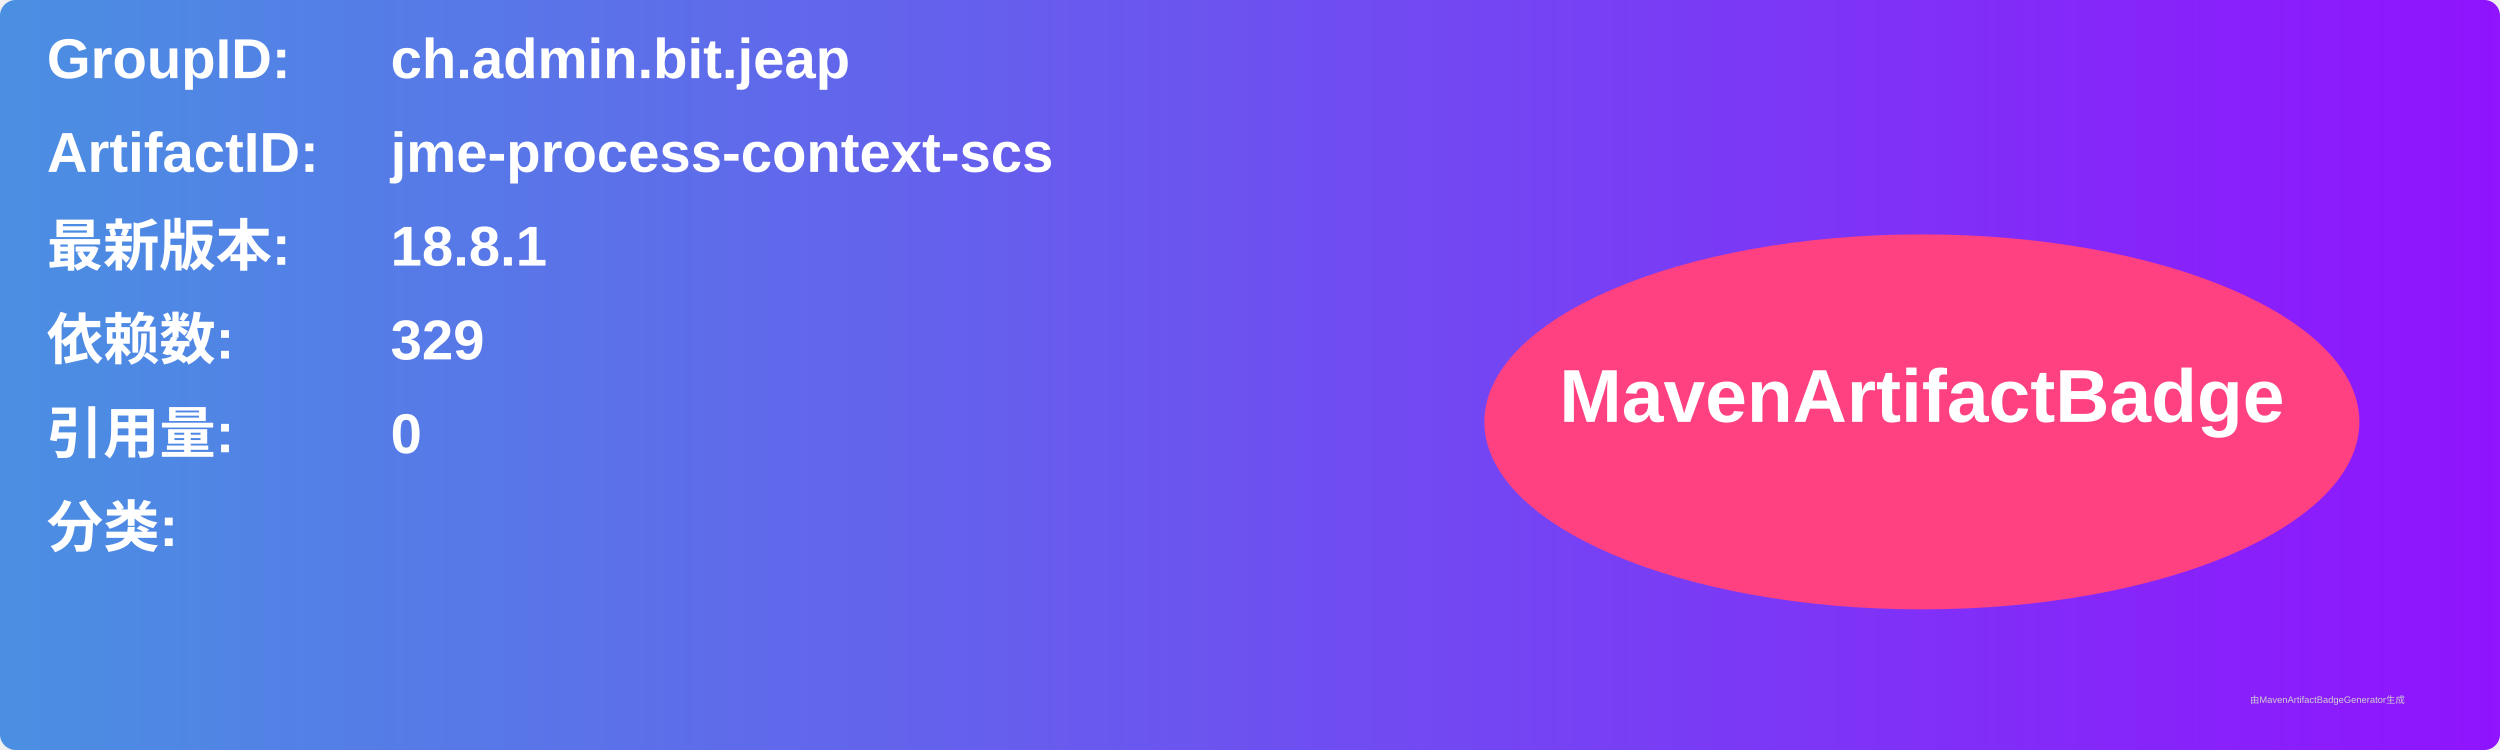
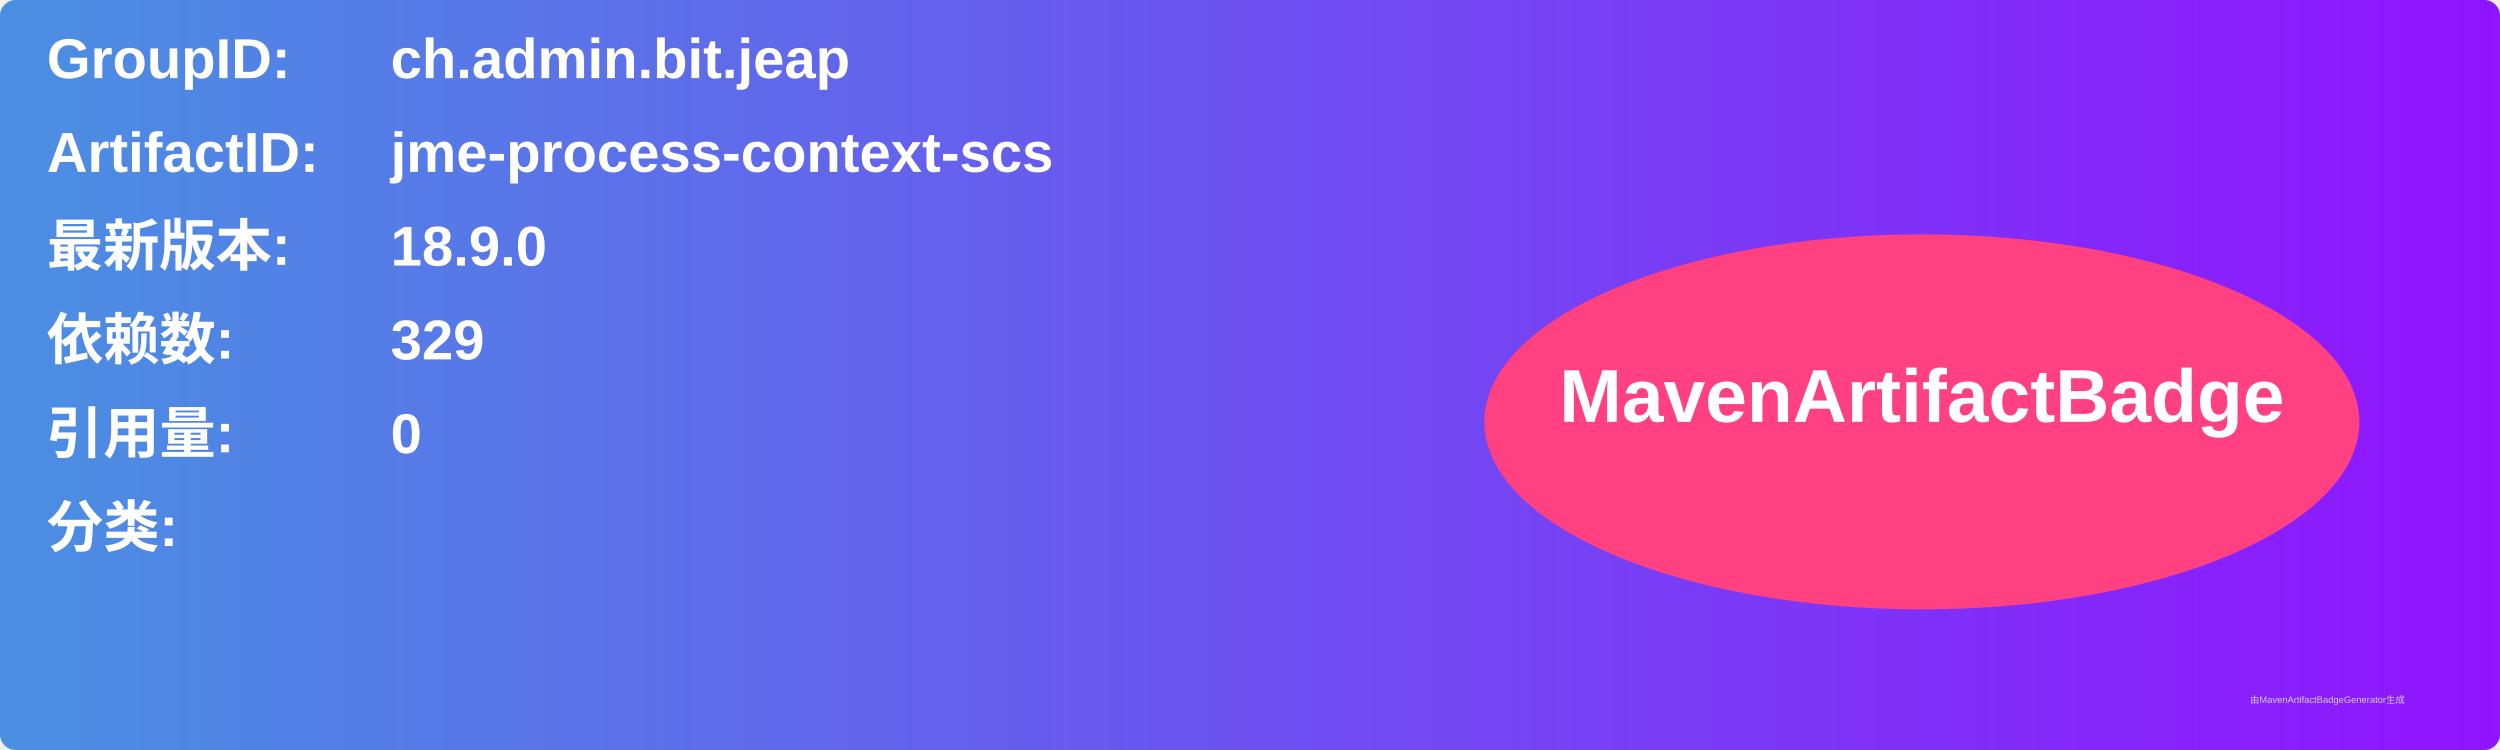
<svg xmlns="http://www.w3.org/2000/svg" width="800" height="240" viewBox="0 0 800 240">
  <linearGradient id="grad" x1="0%" y1="0%" x2="100%" y2="0%">
    <stop offset="0%" stop-color="#4a90e2" />
    <stop offset="100%" stop-color="#9013fe" />
  </linearGradient>
  <rect width="100%" height="100%" rx="5" ry="5" fill="url(#grad)" />
  <g transform="translate(15, 15)">
    <text x="0" y="10" font-family="Arial" font-size="18" fill="white" font-weight="bold" width="260">GroupID:</text>
    <text x="110" y="10" font-family="Arial" font-size="18" fill="white" font-weight="bold" width="460">ch.admin.bit.jeap</text>
    <text x="0" y="40" font-family="Arial" font-size="18" fill="white" font-weight="bold" width="260">ArtifactID:</text>
    <text x="110" y="40" font-family="Arial" font-size="18" fill="white" font-weight="bold" width="460">jme-process-context-scs</text>
    <text x="0" y="70" font-family="Arial" font-size="18" fill="white" font-weight="bold">最新版本:</text>
    <text x="110" y="70" font-family="Arial" font-size="18" fill="white" font-weight="bold">
-       <tspan font-weight="bold">18.8.1</tspan>
+       <tspan font-weight="bold">18.9.0</tspan>
    </text>
    <text x="0" y="100" font-family="Arial" font-size="18" fill="white" font-weight="bold">依赖数: </text>
    <text x="110" y="100" font-family="Arial" font-size="18" fill="white">
      <tspan font-weight="bold">329</tspan>
    </text>
    <text x="0" y="130" font-family="Arial" font-size="18" fill="white" font-weight="bold">引用量: </text>
    <text x="110" y="130" font-family="Arial" font-size="18" fill="white">
      <tspan font-weight="bold">0</tspan>
    </text>
    <text x="0" y="160" font-family="Arial" font-size="18" fill="white" font-weight="bold">分类:</text>
    <text x="10" y="190" font-family="Arial" font-size="10" fill="white">
      <tspan font-weight="bold" />
    </text>
    <ellipse cx="600" cy="120" rx="140" ry="60" fill="#ff4081" />
    <text x="600" y="120" text-anchor="middle" font-family="Arial" font-size="24" fill="white" font-weight="bold">MavenArtifactBadge</text>
  </g>
  <text x="720" y="225" font-family="Arial" font-size="3" fill="#d0d0d0">由MavenArtifactBadgeGenerator生成</text>
</svg>
